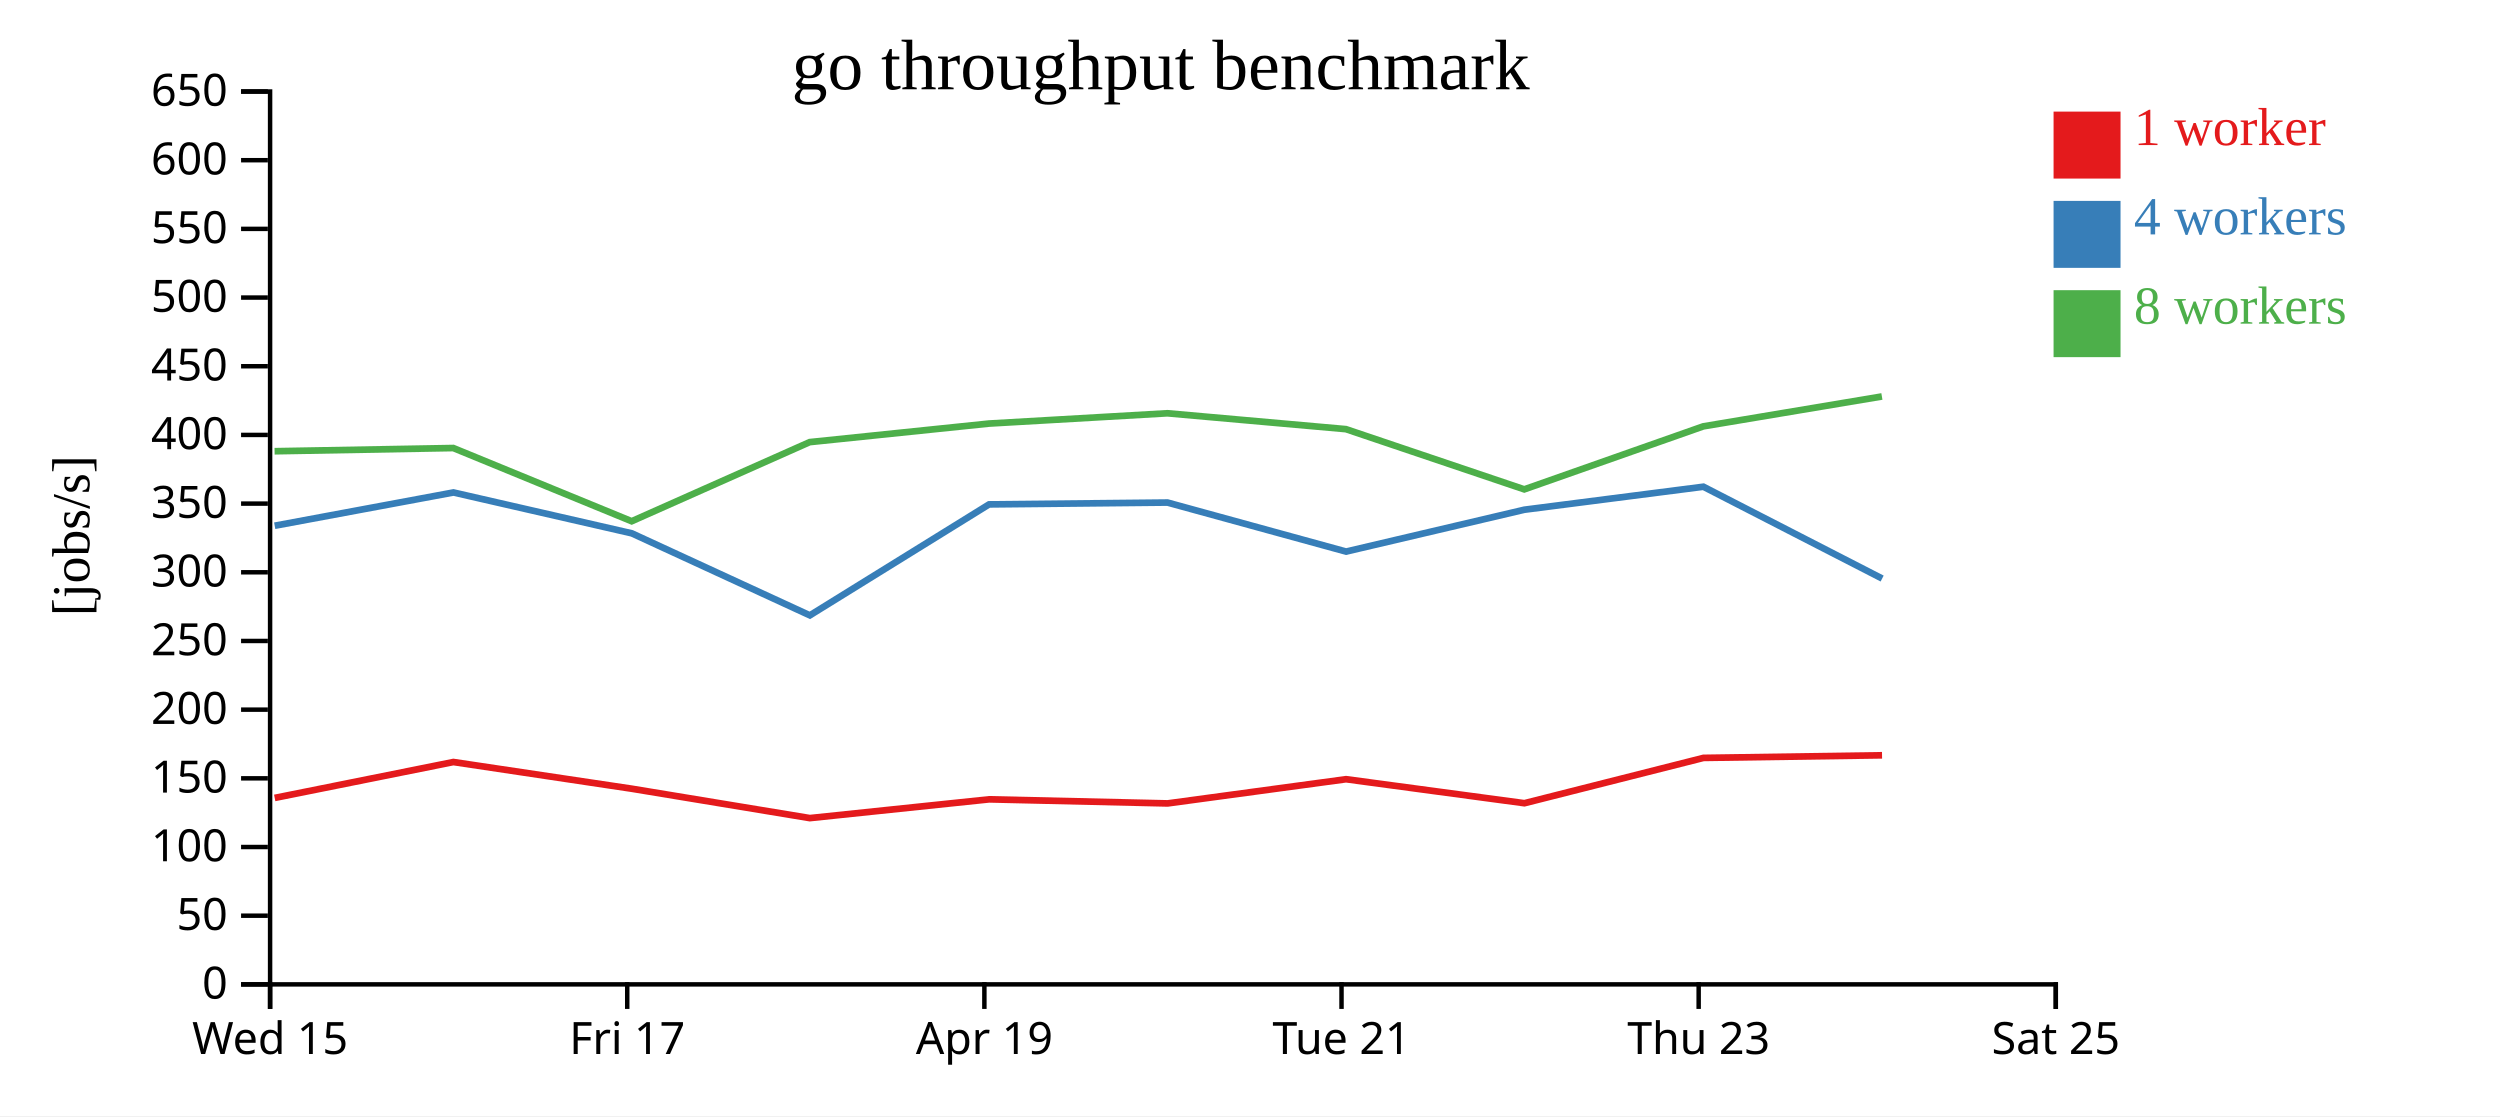
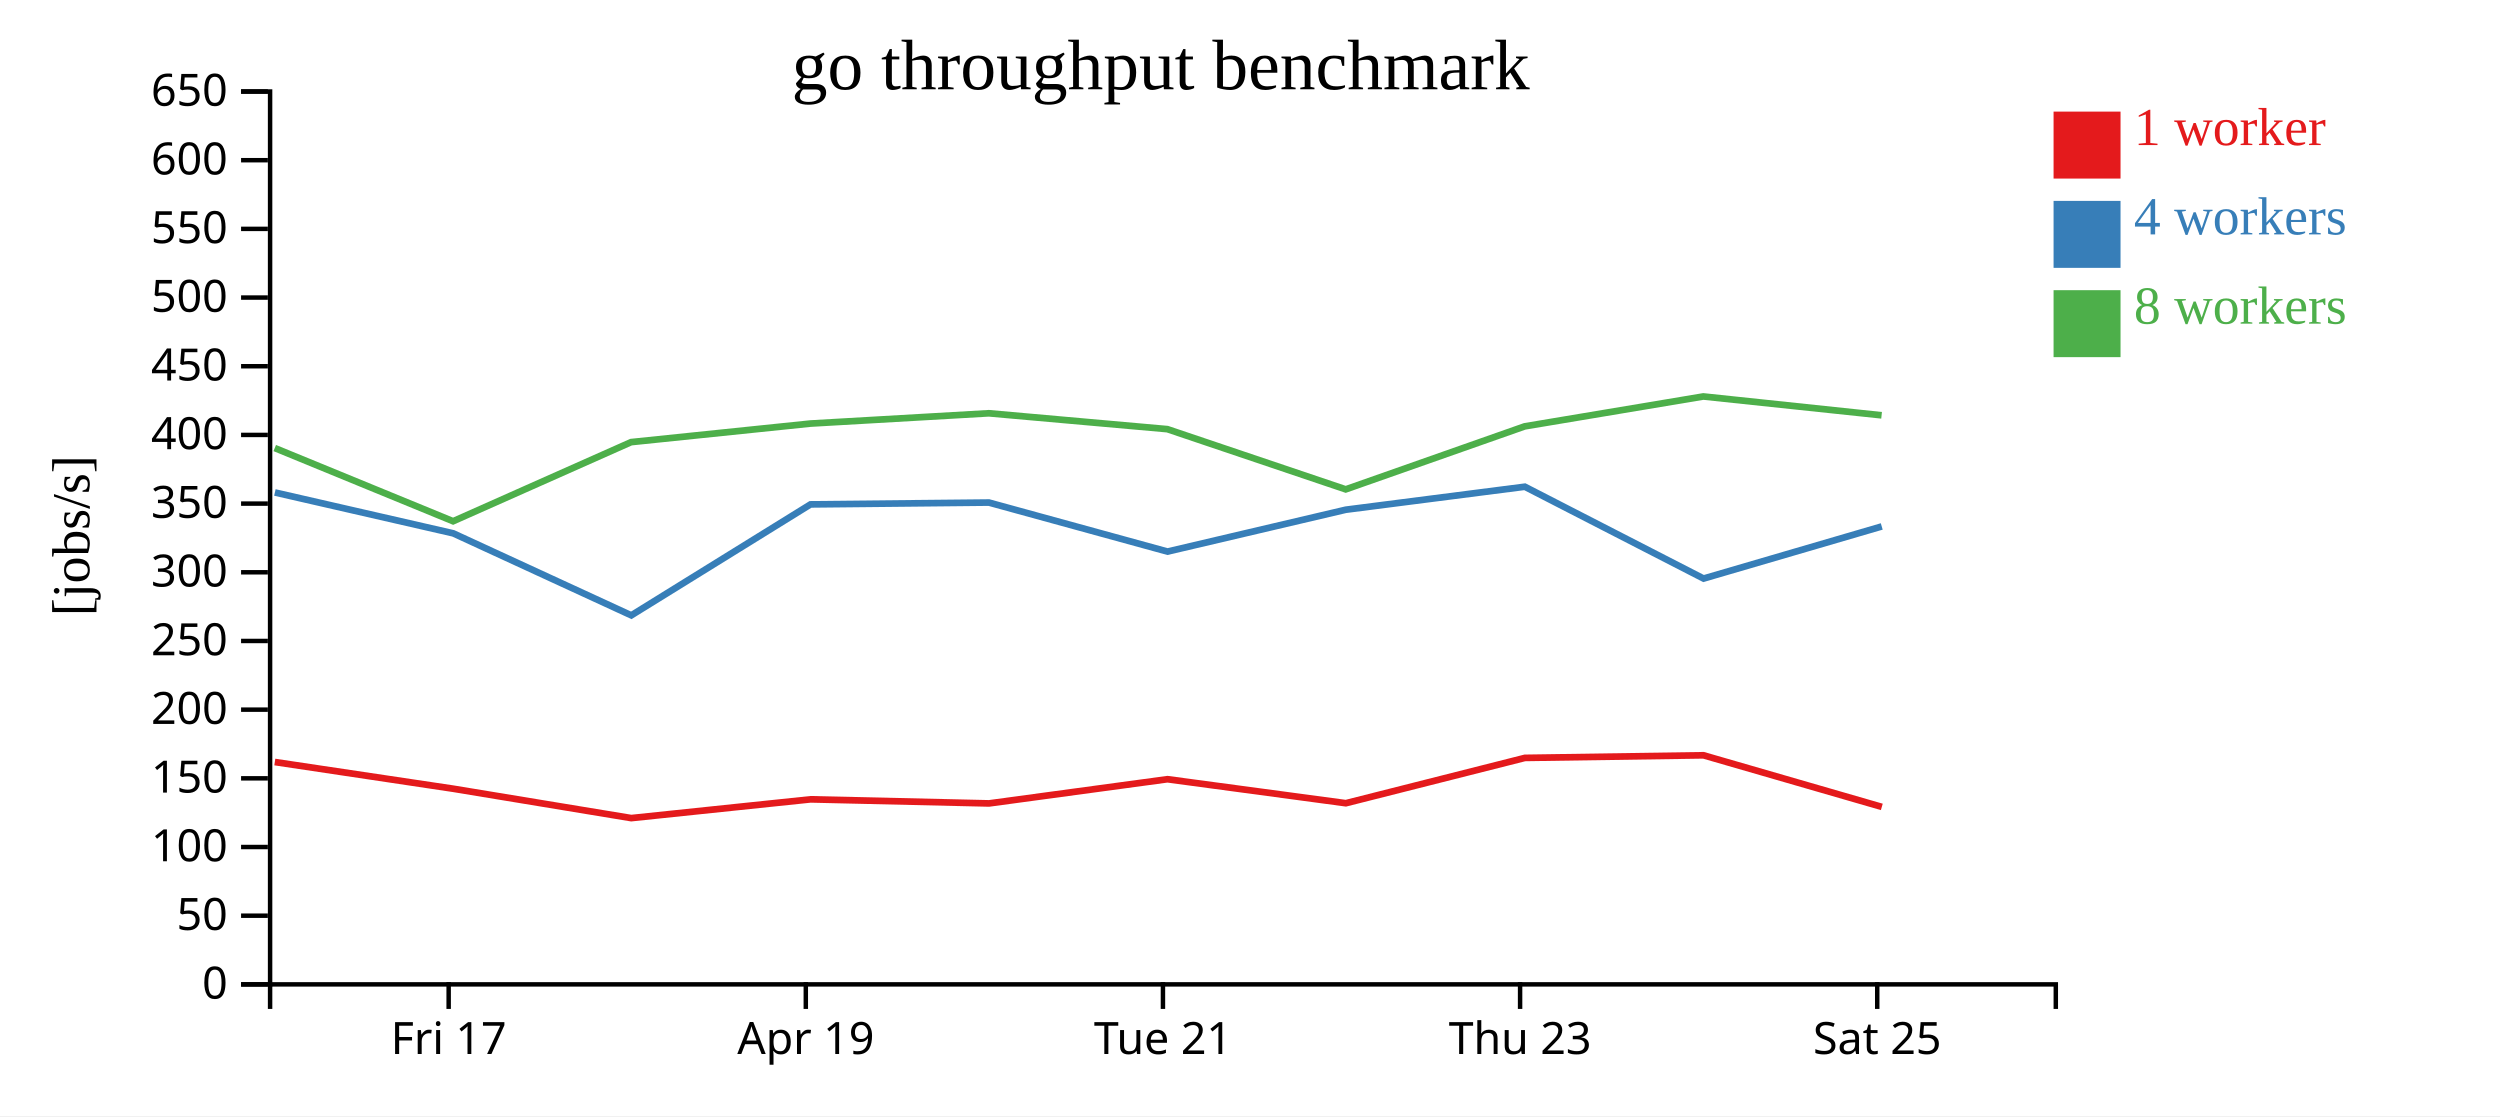
<svg xmlns="http://www.w3.org/2000/svg" width="560" height="250">
  <rect width="100%" height="100%" fill="white" />
  <g transform="translate(60,20)">
    <g transform="translate(0,200)" fill="none" font-size="10" font-family="sans-serif" text-anchor="middle">
      <path class="domain" stroke="currentColor" d="M0.5,6V0.5H400.5V6" />
-       <g class="tick" opacity="1" transform="translate(0.5,0)">
-         <line stroke="currentColor" y2="6" />
-         <text fill="currentColor" y="9" dy="0.71em">Wed 15</text>
-       </g>
-       <g class="tick" opacity="1" transform="translate(80.5,0)">
+       <g class="tick" opacity="1" transform="translate(40.5,0)">
        <line stroke="currentColor" y2="6" />
        <text fill="currentColor" y="9" dy="0.71em">Fri 17</text>
      </g>
-       <g class="tick" opacity="1" transform="translate(160.5,0)">
+       <g class="tick" opacity="1" transform="translate(120.5,0)">
        <line stroke="currentColor" y2="6" />
        <text fill="currentColor" y="9" dy="0.71em">Apr 19</text>
      </g>
-       <g class="tick" opacity="1" transform="translate(240.5,0)">
+       <g class="tick" opacity="1" transform="translate(200.5,0)">
        <line stroke="currentColor" y2="6" />
        <text fill="currentColor" y="9" dy="0.71em">Tue 21</text>
      </g>
-       <g class="tick" opacity="1" transform="translate(320.5,0)">
+       <g class="tick" opacity="1" transform="translate(280.5,0)">
        <line stroke="currentColor" y2="6" />
        <text fill="currentColor" y="9" dy="0.71em">Thu 23</text>
      </g>
-       <g class="tick" opacity="1" transform="translate(400.5,0)">
+       <g class="tick" opacity="1" transform="translate(360.5,0)">
        <line stroke="currentColor" y2="6" />
        <text fill="currentColor" y="9" dy="0.71em">Sat 25</text>
      </g>
    </g>
    <g fill="none" font-size="10" font-family="sans-serif" text-anchor="end">
      <path class="domain" stroke="currentColor" d="M-6,200.5H0.5V0.5H-6" />
      <g class="tick" opacity="1" transform="translate(0,200.5)">
        <line stroke="currentColor" x2="-6" />
        <text fill="currentColor" x="-9" dy="0.32em">0</text>
      </g>
      <g class="tick" opacity="1" transform="translate(0,185.1154)">
        <line stroke="currentColor" x2="-6" />
        <text fill="currentColor" x="-9" dy="0.32em">50</text>
      </g>
      <g class="tick" opacity="1" transform="translate(0,169.7308)">
        <line stroke="currentColor" x2="-6" />
        <text fill="currentColor" x="-9" dy="0.32em">100</text>
      </g>
      <g class="tick" opacity="1" transform="translate(0,154.3462)">
        <line stroke="currentColor" x2="-6" />
        <text fill="currentColor" x="-9" dy="0.32em">150</text>
      </g>
      <g class="tick" opacity="1" transform="translate(0,138.9615)">
        <line stroke="currentColor" x2="-6" />
        <text fill="currentColor" x="-9" dy="0.32em">200</text>
      </g>
      <g class="tick" opacity="1" transform="translate(0,123.5769)">
        <line stroke="currentColor" x2="-6" />
        <text fill="currentColor" x="-9" dy="0.32em">250</text>
      </g>
      <g class="tick" opacity="1" transform="translate(0,108.1923)">
        <line stroke="currentColor" x2="-6" />
        <text fill="currentColor" x="-9" dy="0.32em">300</text>
      </g>
      <g class="tick" opacity="1" transform="translate(0,92.80769)">
        <line stroke="currentColor" x2="-6" />
        <text fill="currentColor" x="-9" dy="0.32em">350</text>
      </g>
      <g class="tick" opacity="1" transform="translate(0,77.42308)">
        <line stroke="currentColor" x2="-6" />
        <text fill="currentColor" x="-9" dy="0.32em">400</text>
      </g>
      <g class="tick" opacity="1" transform="translate(0,62.03846)">
        <line stroke="currentColor" x2="-6" />
        <text fill="currentColor" x="-9" dy="0.32em">450</text>
      </g>
      <g class="tick" opacity="1" transform="translate(0,46.65385)">
        <line stroke="currentColor" x2="-6" />
        <text fill="currentColor" x="-9" dy="0.32em">500</text>
      </g>
      <g class="tick" opacity="1" transform="translate(0,31.26923)">
        <line stroke="currentColor" x2="-6" />
        <text fill="currentColor" x="-9" dy="0.32em">550</text>
      </g>
      <g class="tick" opacity="1" transform="translate(0,15.88462)">
        <line stroke="currentColor" x2="-6" />
        <text fill="currentColor" x="-9" dy="0.32em">600</text>
      </g>
      <g class="tick" opacity="1" transform="translate(0,0.5)">
        <line stroke="currentColor" x2="-6" />
        <text fill="currentColor" x="-9" dy="0.32em">650</text>
      </g>
    </g>
    <text text-anchor="middle" style="font-size: 12px" transform="rotate(-90)" y="-40" x="-100">[jobs/s]</text>
    <text text-anchor="middle" style="font-size: 16px" y="0" x="200">go throughput benchmark</text>
-     <path class="line" fill="none" stroke="#e41a1c" stroke-width="1.5" d="M1.533,158.735L41.557,150.694L81.52,156.675L121.399,163.256L161.578,159.051L201.539,159.965L241.509,154.544L281.466,159.92L321.567,149.769L361.578,149.184" />
-     <path class="line" fill="none" stroke="#377eb8" stroke-width="1.5" d="M1.532,97.765L41.572,90.312L81.528,99.469L121.406,117.839L161.553,92.983L201.52,92.572L241.518,103.555L281.449,94.179L321.561,89.027L361.6,109.595" />
-     <path class="line" fill="none" stroke="#4daf4a" stroke-width="1.5" d="M1.505,81.077L41.542,80.361L81.494,96.759L121.365,79.036L161.534,74.879L201.494,72.574L241.488,76.13L281.438,89.617L321.538,75.504L361.544,68.807" />
+     <path class="line" fill="none" stroke="#e41a1c" stroke-width="1.5" d="M1.557,150.694L41.52,156.675L81.399,163.256L121.578,159.051L161.539,159.965L201.509,154.544L241.466,159.92L281.567,149.769L321.578,149.184L361.526,160.746" />
+     <path class="line" fill="none" stroke="#377eb8" stroke-width="1.5" d="M1.572,90.312L41.528,99.469L81.406,117.839L121.553,92.983L161.52,92.572L201.518,103.555L241.449,94.179L281.561,89.027L321.6,109.595L361.51,97.924" />
+     <path class="line" fill="none" stroke="#4daf4a" stroke-width="1.5" d="M1.542,80.361L41.494,96.759L81.365,79.036L121.534,74.879L161.494,72.574L201.488,76.13L241.438,89.617L281.538,75.504L321.544,68.807L361.477,73.029" />
    <rect class="dot" x="400" y="5" width="15" height="15" style="fill: #e41a1c;" />
    <rect class="dot" x="400" y="25" width="15" height="15" style="fill: #377eb8;" />
    <rect class="dot" x="400" y="45" width="15" height="15" style="fill: #4daf4a;" />
    <text class="label" x="418" y="12.5" style="fill: #e41a1c; alignment-baseline: middle;" text-anchor="left">1 worker</text>
    <text class="label" x="418" y="32.5" style="fill: #377eb8; alignment-baseline: middle;" text-anchor="left">4 workers</text>
    <text class="label" x="418" y="52.5" style="fill: #4daf4a; alignment-baseline: middle;" text-anchor="left">8 workers</text>
  </g>
</svg>
